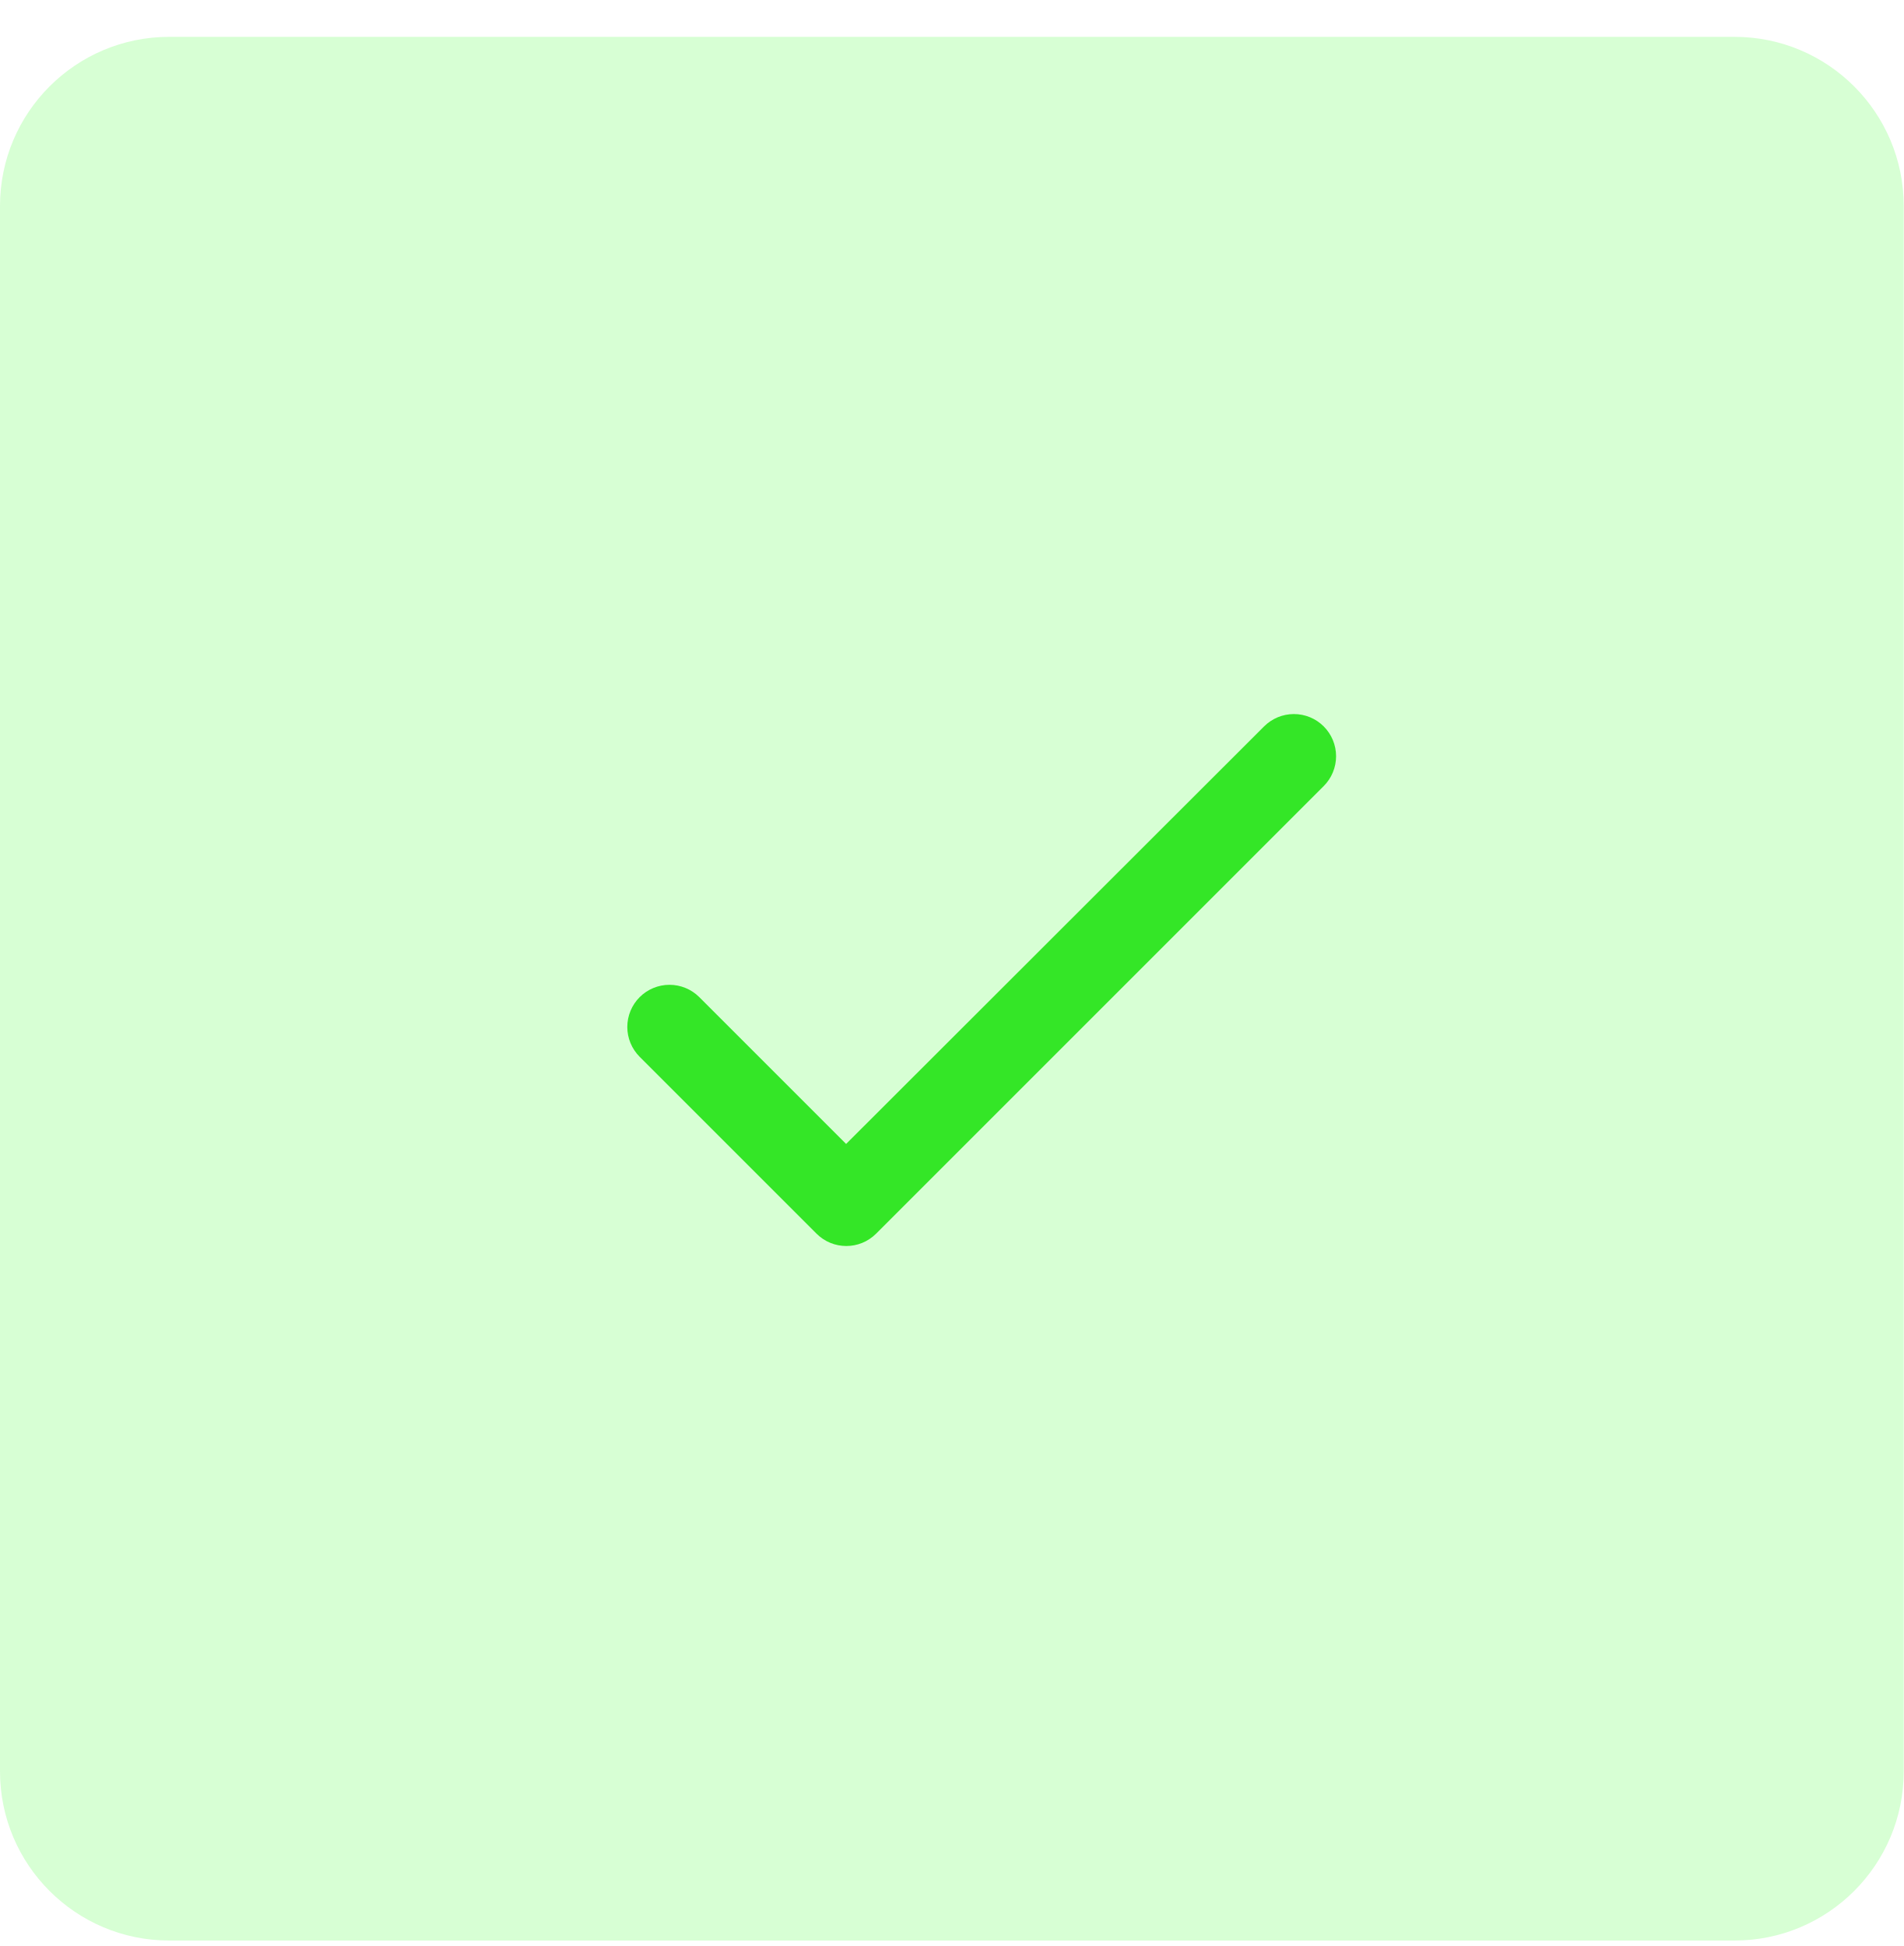
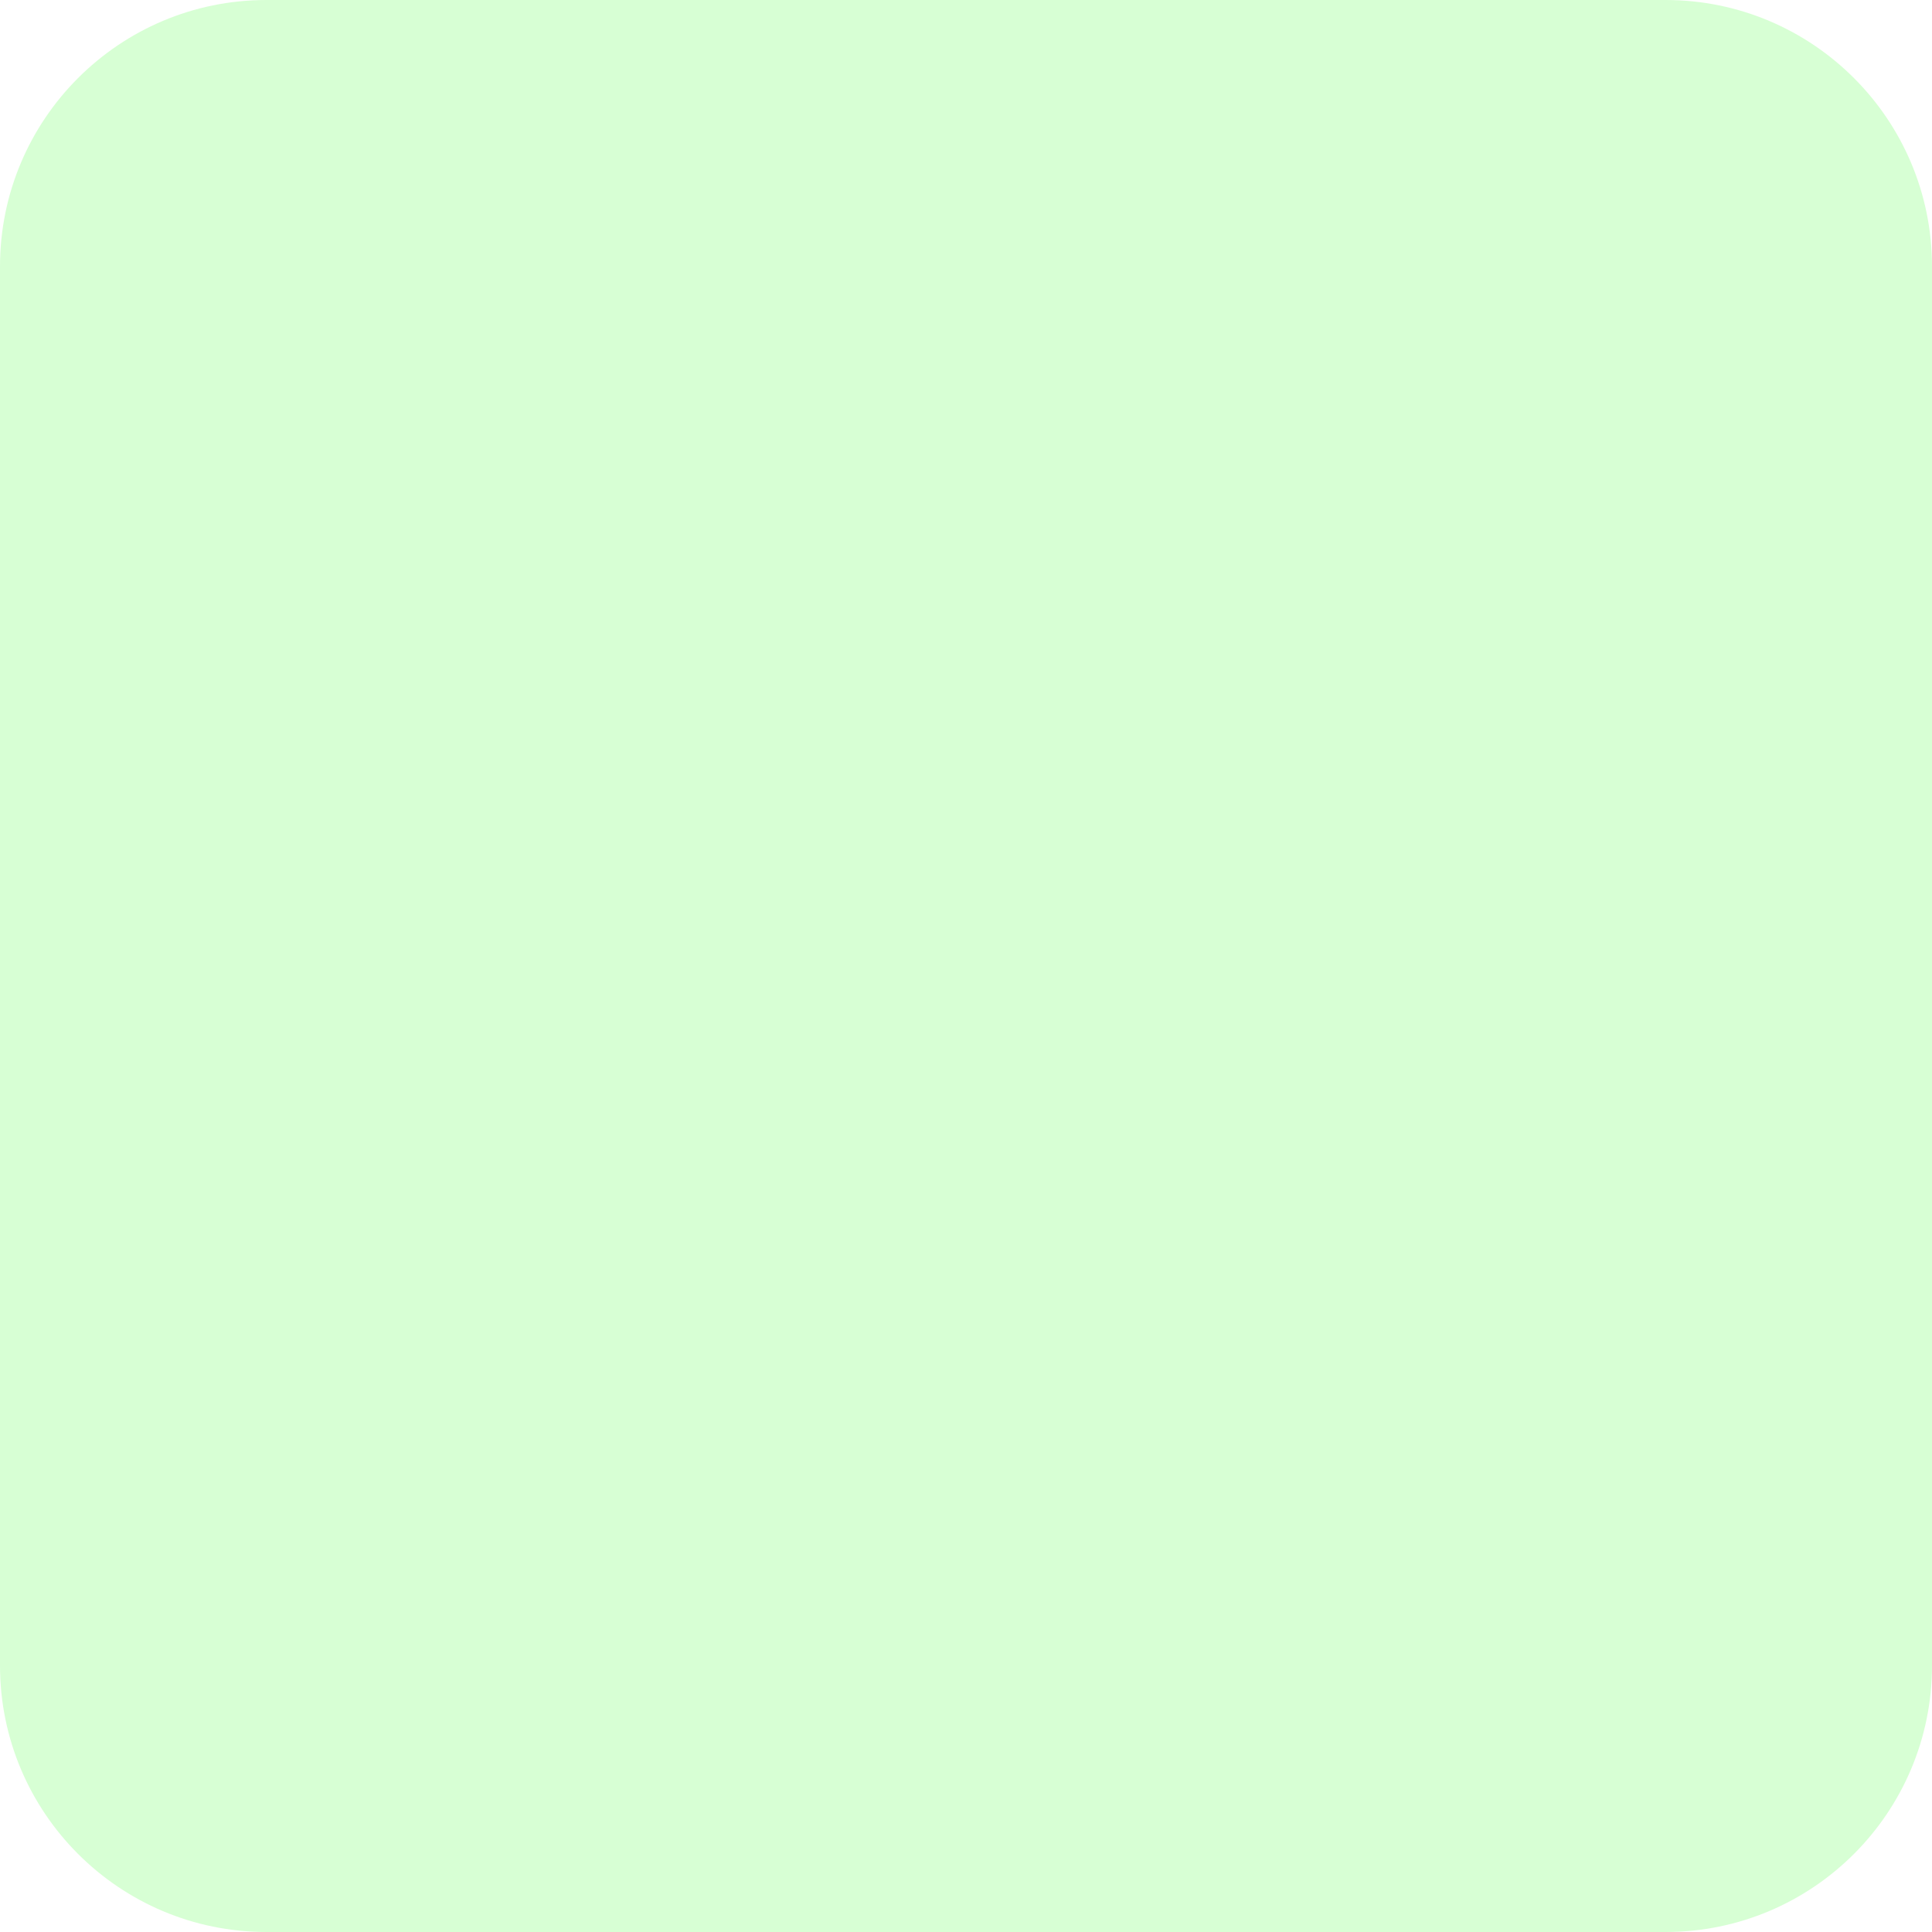
- <svg xmlns="http://www.w3.org/2000/svg" width="45" height="46" viewBox="0 0 45 46" fill="none">
-   <rect y="0.871" width="45" height="45" rx="4" fill="#D7FFD4" />
-   <path d="M20 27.041L16.53 23.571C16.343 23.384 16.09 23.279 15.825 23.279C15.561 23.279 15.307 23.384 15.12 23.571C14.933 23.758 14.828 24.012 14.828 24.276C14.828 24.407 14.854 24.537 14.904 24.657C14.954 24.778 15.028 24.888 15.12 24.981L19.3 29.161C19.69 29.551 20.32 29.551 20.71 29.161L31.29 18.581C31.477 18.394 31.582 18.14 31.582 17.876C31.582 17.611 31.477 17.358 31.29 17.171C31.103 16.984 30.85 16.879 30.585 16.879C30.321 16.879 30.067 16.984 29.88 17.171L20 27.041Z" fill="#34E627" />
+ <svg xmlns="http://www.w3.org/2000/svg" width="29" height="29" viewBox="0 0 29 29" fill="none">
+   <rect width="29" height="29" rx="4" fill="#D7FFD4" />
</svg>
